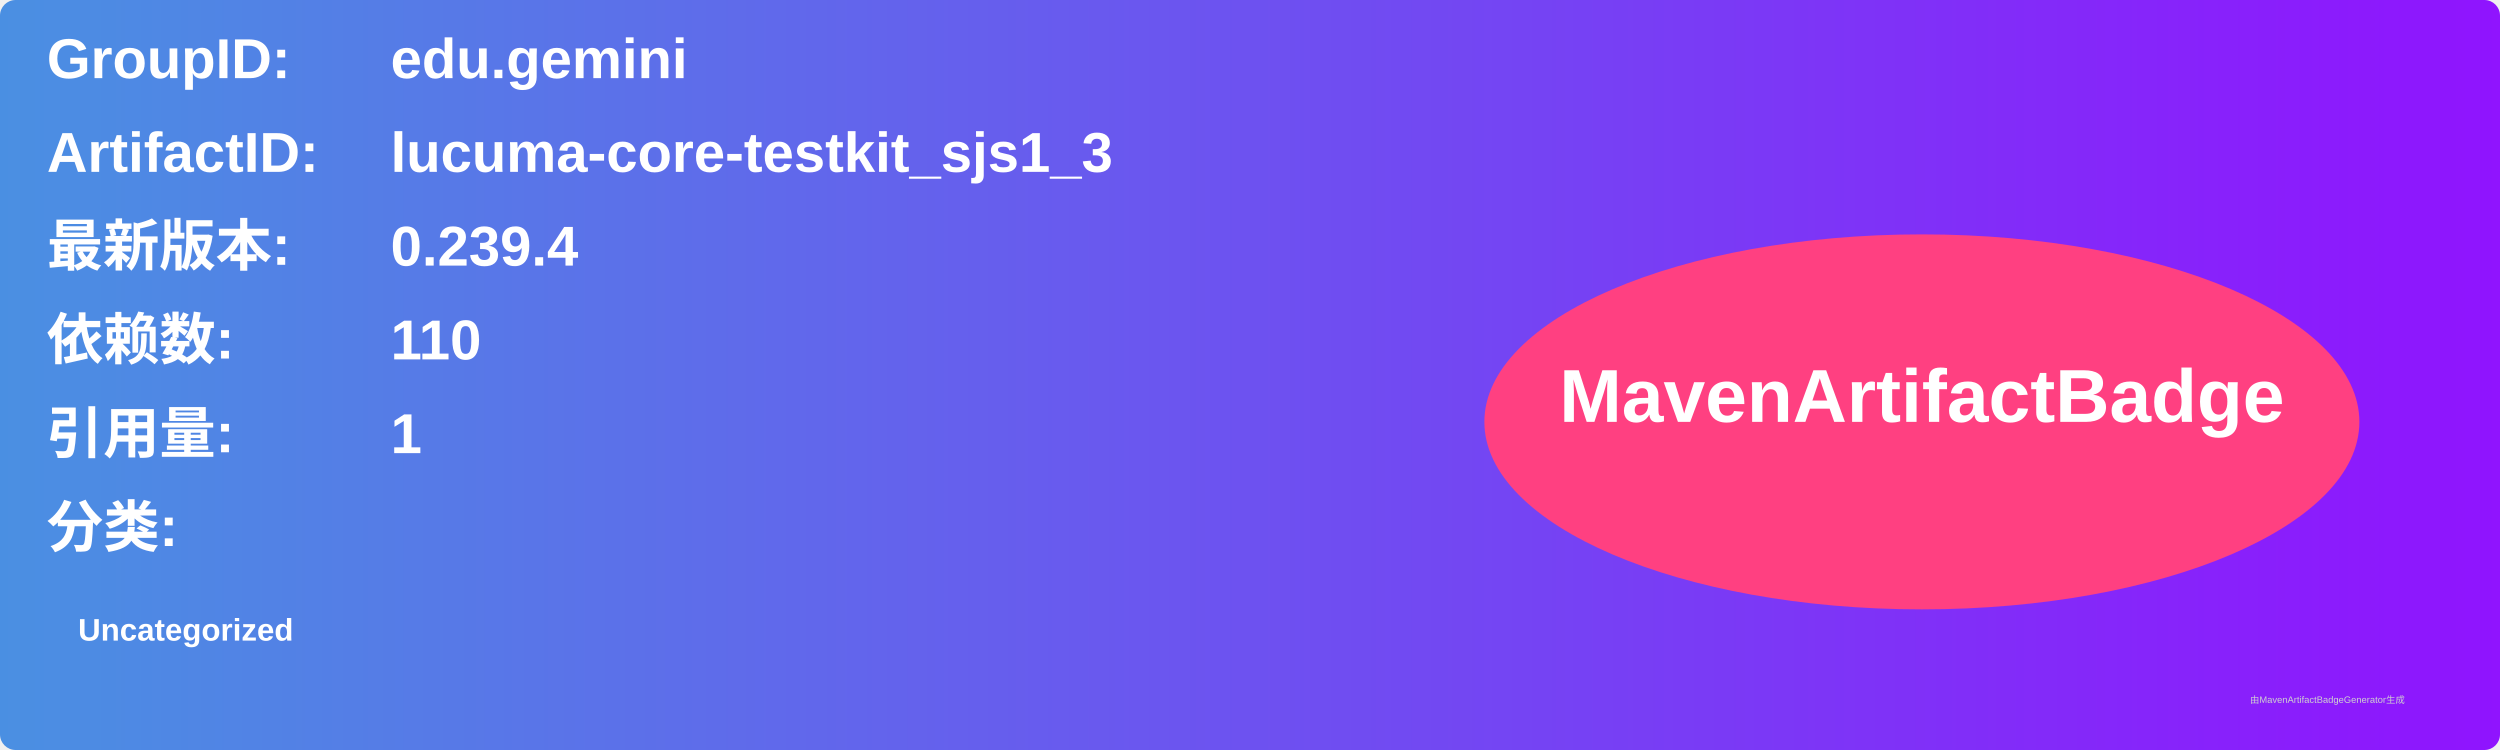
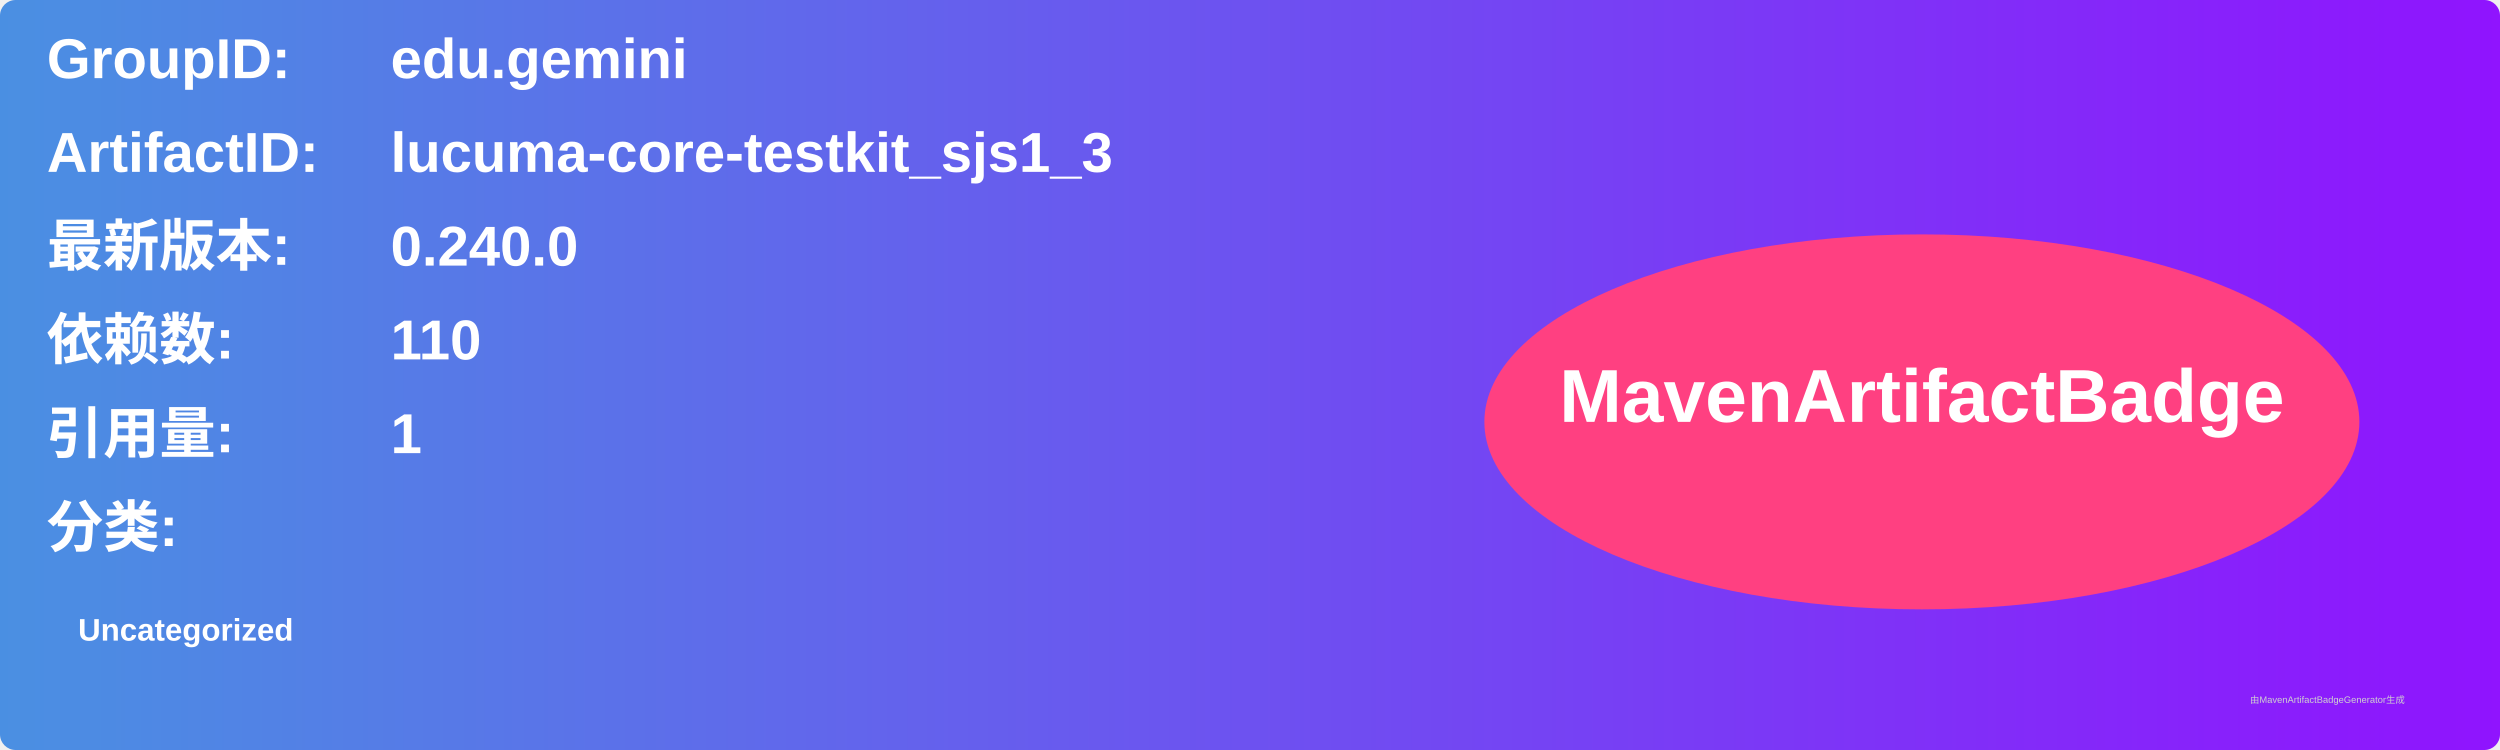
<svg xmlns="http://www.w3.org/2000/svg" width="800" height="240" viewBox="0 0 800 240">
  <linearGradient id="grad" x1="0%" y1="0%" x2="100%" y2="0%">
    <stop offset="0%" stop-color="#4a90e2" />
    <stop offset="100%" stop-color="#9013fe" />
  </linearGradient>
  <rect width="100%" height="100%" rx="5" ry="5" fill="url(#grad)" />
  <g transform="translate(15, 15)">
    <text x="0" y="10" font-family="Arial" font-size="18" fill="white" font-weight="bold" width="260">GroupID:</text>
    <text x="110" y="10" font-family="Arial" font-size="18" fill="white" font-weight="bold" width="460">edu.gemini</text>
    <text x="0" y="40" font-family="Arial" font-size="18" fill="white" font-weight="bold" width="260">ArtifactID:</text>
    <text x="110" y="40" font-family="Arial" font-size="18" fill="white" font-weight="bold" width="460">lucuma-core-testkit_sjs1_3</text>
    <text x="0" y="70" font-family="Arial" font-size="18" fill="white" font-weight="bold">最新版本:</text>
    <text x="110" y="70" font-family="Arial" font-size="18" fill="white" font-weight="bold">
-       <tspan font-weight="bold">0.239.4</tspan>
+       <tspan font-weight="bold">0.240.0</tspan>
    </text>
    <text x="0" y="100" font-family="Arial" font-size="18" fill="white" font-weight="bold">依赖数: </text>
    <text x="110" y="100" font-family="Arial" font-size="18" fill="white">
      <tspan font-weight="bold">110</tspan>
    </text>
    <text x="0" y="130" font-family="Arial" font-size="18" fill="white" font-weight="bold">引用量: </text>
    <text x="110" y="130" font-family="Arial" font-size="18" fill="white">
      <tspan font-weight="bold">1</tspan>
    </text>
    <text x="0" y="160" font-family="Arial" font-size="18" fill="white" font-weight="bold">分类:</text>
    <text x="10" y="190" font-family="Arial" font-size="10" fill="white">
      <tspan font-weight="bold">Uncategorized</tspan>
    </text>
    <ellipse cx="600" cy="120" rx="140" ry="60" fill="#ff4081" />
    <text x="600" y="120" text-anchor="middle" font-family="Arial" font-size="24" fill="white" font-weight="bold">MavenArtifactBadge</text>
  </g>
  <text x="720" y="225" font-family="Arial" font-size="3" fill="#d0d0d0">由MavenArtifactBadgeGenerator生成</text>
</svg>
